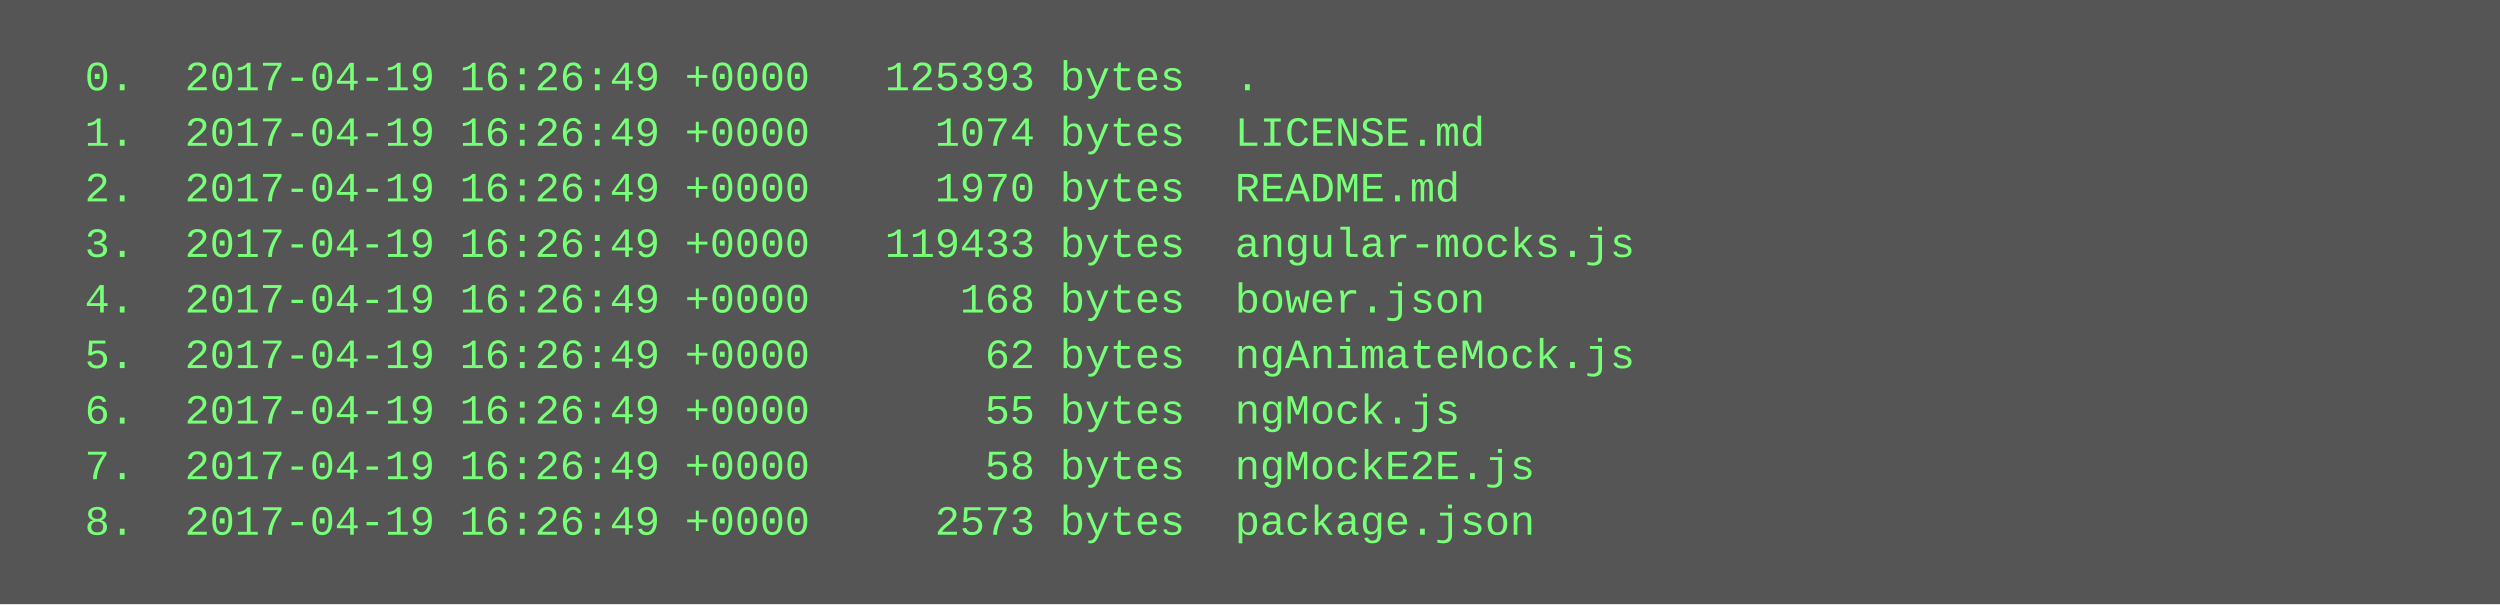
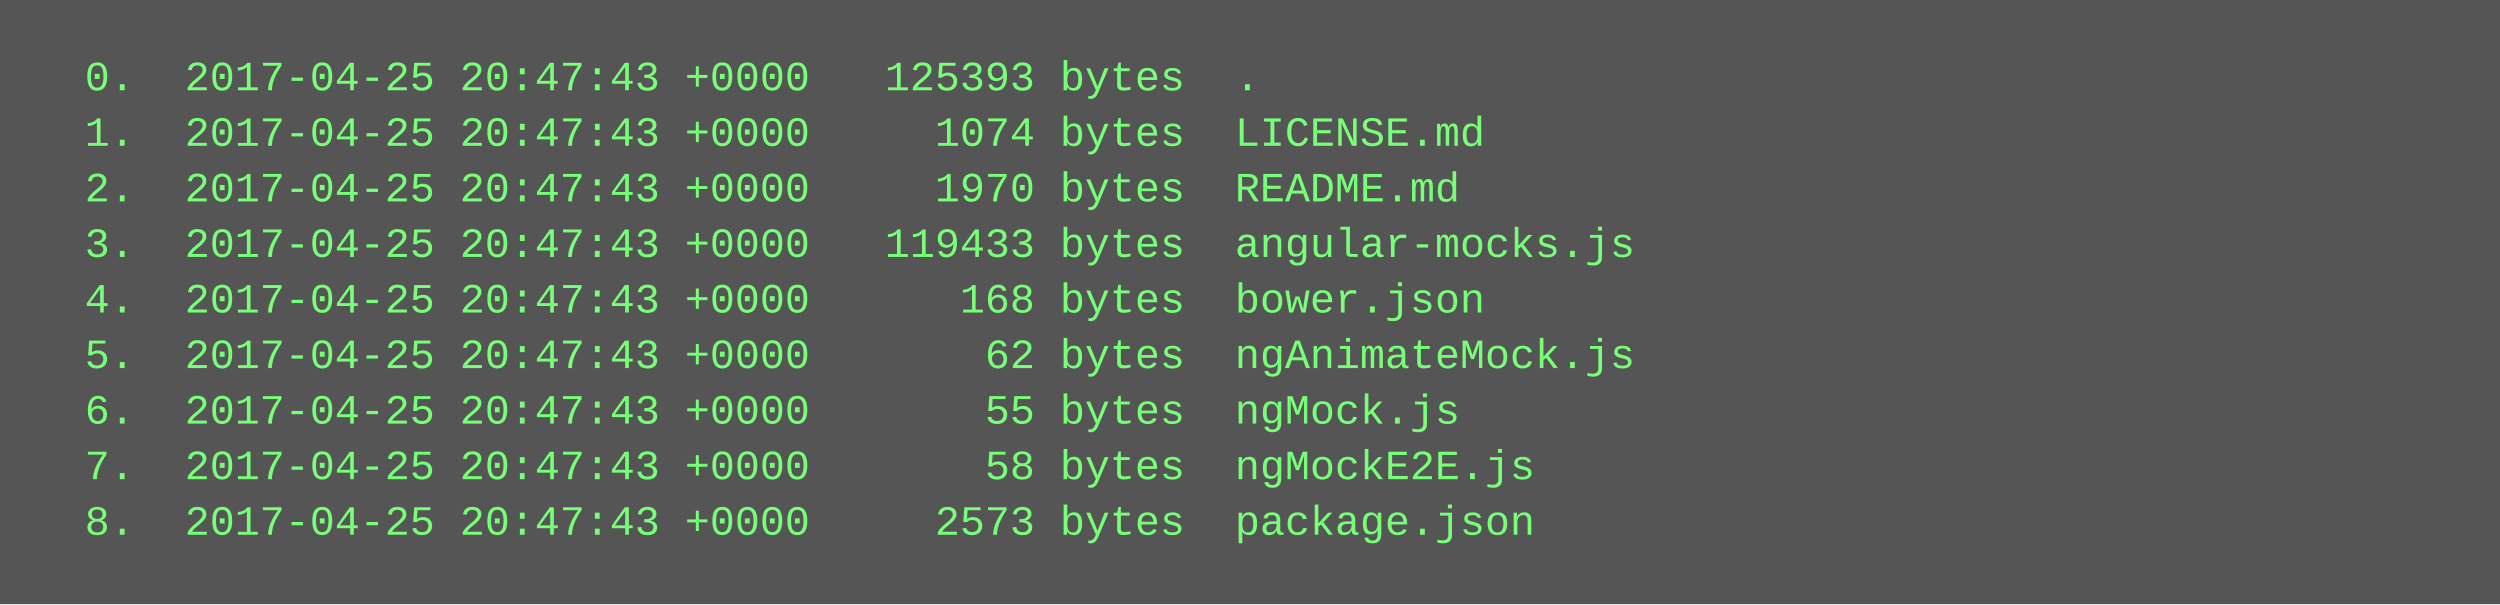
<svg xmlns="http://www.w3.org/2000/svg" height="174" width="720">
  <rect height="174" fill="#555" width="720" />
  <text fill="#7f7" font-family="Courier New" font-size="12" xml:space="preserve">
-     <tspan x="10" y="26">  0.  2017-04-19 16:26:49 +0000   125393 bytes  .</tspan>
-     <tspan x="10" y="42">  1.  2017-04-19 16:26:49 +0000     1074 bytes  LICENSE.md</tspan>
-     <tspan x="10" y="58">  2.  2017-04-19 16:26:49 +0000     1970 bytes  README.md</tspan>
-     <tspan x="10" y="74">  3.  2017-04-19 16:26:49 +0000   119433 bytes  angular-mocks.js</tspan>
-     <tspan x="10" y="90">  4.  2017-04-19 16:26:49 +0000      168 bytes  bower.json</tspan>
-     <tspan x="10" y="106">  5.  2017-04-19 16:26:49 +0000       62 bytes  ngAnimateMock.js</tspan>
-     <tspan x="10" y="122">  6.  2017-04-19 16:26:49 +0000       55 bytes  ngMock.js</tspan>
-     <tspan x="10" y="138">  7.  2017-04-19 16:26:49 +0000       58 bytes  ngMockE2E.js</tspan>
-     <tspan x="10" y="154">  8.  2017-04-19 16:26:49 +0000     2573 bytes  package.json</tspan>
+     <tspan x="10" y="26">  0.  2017-04-25 20:47:43 +0000   125393 bytes  .</tspan>
+     <tspan x="10" y="42">  1.  2017-04-25 20:47:43 +0000     1074 bytes  LICENSE.md</tspan>
+     <tspan x="10" y="58">  2.  2017-04-25 20:47:43 +0000     1970 bytes  README.md</tspan>
+     <tspan x="10" y="74">  3.  2017-04-25 20:47:43 +0000   119433 bytes  angular-mocks.js</tspan>
+     <tspan x="10" y="90">  4.  2017-04-25 20:47:43 +0000      168 bytes  bower.json</tspan>
+     <tspan x="10" y="106">  5.  2017-04-25 20:47:43 +0000       62 bytes  ngAnimateMock.js</tspan>
+     <tspan x="10" y="122">  6.  2017-04-25 20:47:43 +0000       55 bytes  ngMock.js</tspan>
+     <tspan x="10" y="138">  7.  2017-04-25 20:47:43 +0000       58 bytes  ngMockE2E.js</tspan>
+     <tspan x="10" y="154">  8.  2017-04-25 20:47:43 +0000     2573 bytes  package.json</tspan>
  </text>
</svg>
